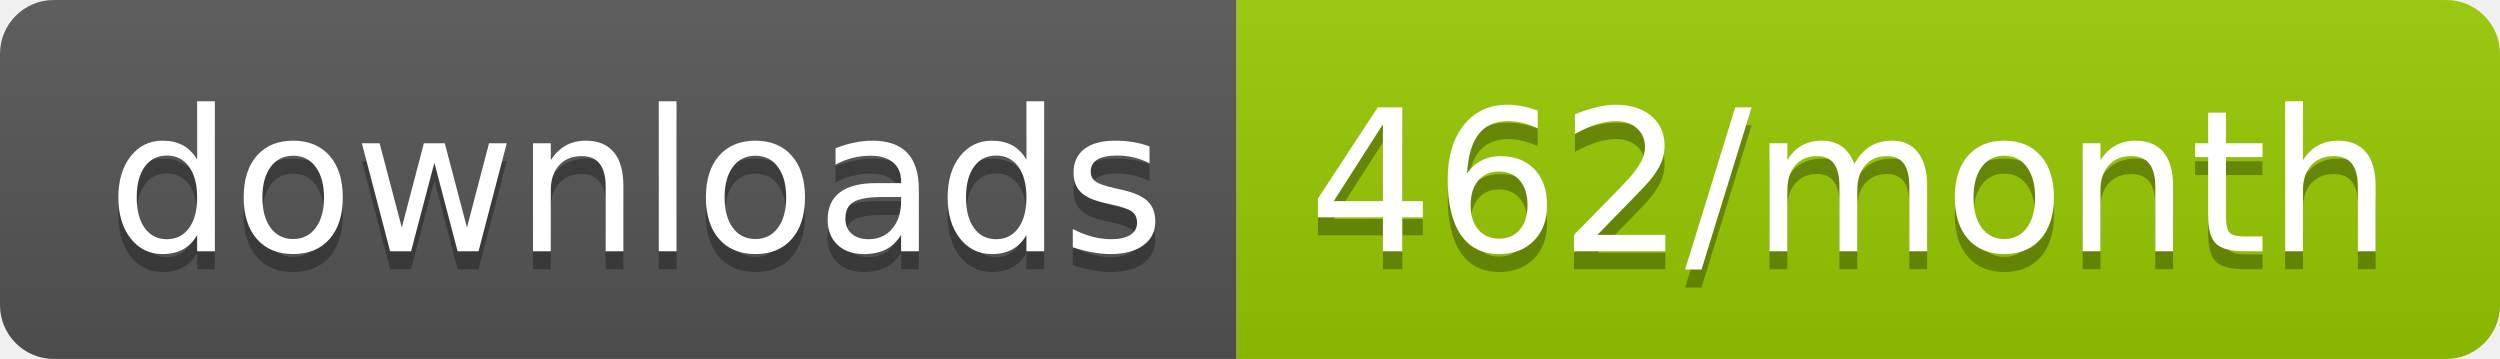
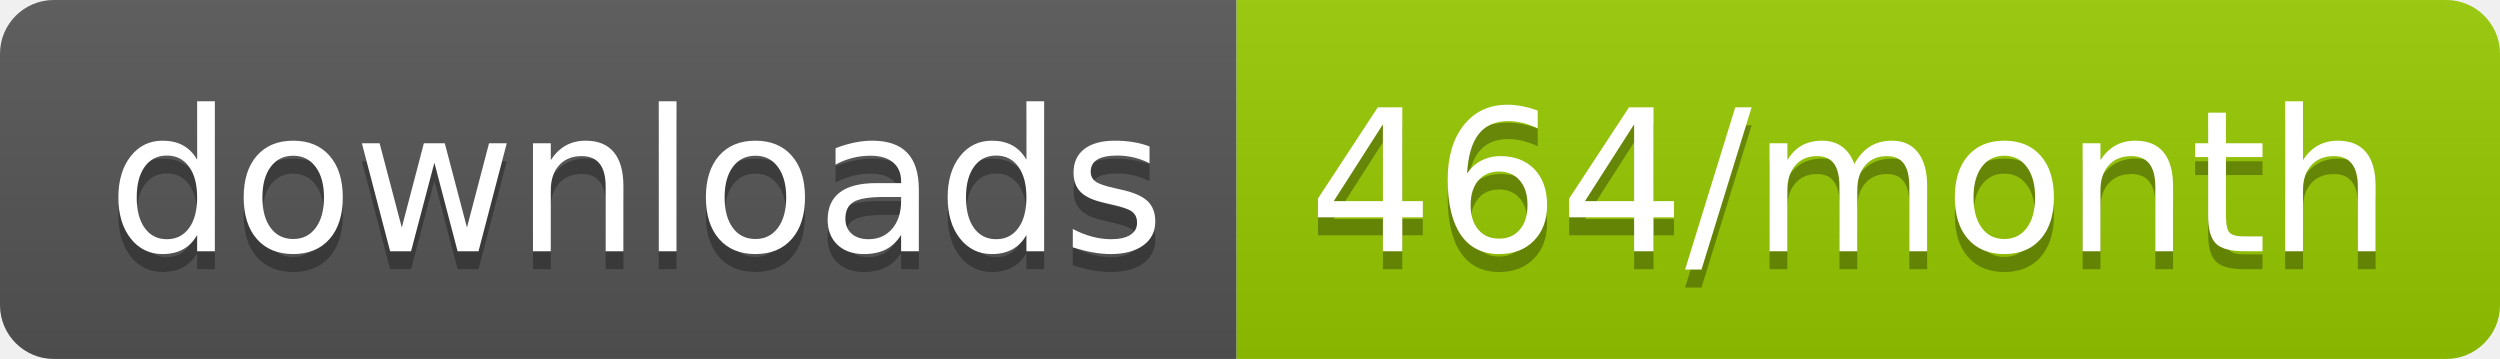
<svg xmlns="http://www.w3.org/2000/svg" width="139.3" height="20">
  <linearGradient id="smooth" x2="0" y2="100%">
    <stop offset="0" stop-color="#bbb" stop-opacity=".1" />
    <stop offset="1" stop-opacity=".1" />
  </linearGradient>
  <clipPath id="round">
    <rect width="139.3" height="20" rx="3" fill="#fff" />
  </clipPath>
  <g clip-path="url(#round)">
    <rect width="68.9" height="20" fill="#555" />
    <rect x="68.9" width="70.4" height="20" fill="#97CA00" />
    <rect width="139.3" height="20" fill="url(#smooth)" />
  </g>
  <g fill="#fff" text-anchor="middle" font-family="DejaVu Sans,Verdana,Geneva,sans-serif" font-size="110">
    <text x="354.5" y="150" fill="#010101" fill-opacity=".3" transform="scale(0.1)" textLength="589.0" lengthAdjust="spacing">downloads</text>
    <text x="354.5" y="140" transform="scale(0.1)" textLength="589.0" lengthAdjust="spacing">downloads</text>
-     <text x="1031.0" y="150" fill="#010101" fill-opacity=".3" transform="scale(0.1)" textLength="604.0" lengthAdjust="spacing">462/month</text>
-     <text x="1031.0" y="140" transform="scale(0.1)" textLength="604.0" lengthAdjust="spacing">462/month</text>
+     <text x="1031.0" y="150" fill="#010101" fill-opacity=".3" transform="scale(0.1)" textLength="604.0" lengthAdjust="spacing">464/month</text>
+     <text x="1031.0" y="140" transform="scale(0.1)" textLength="604.0" lengthAdjust="spacing">464/month</text>
  </g>
</svg>
